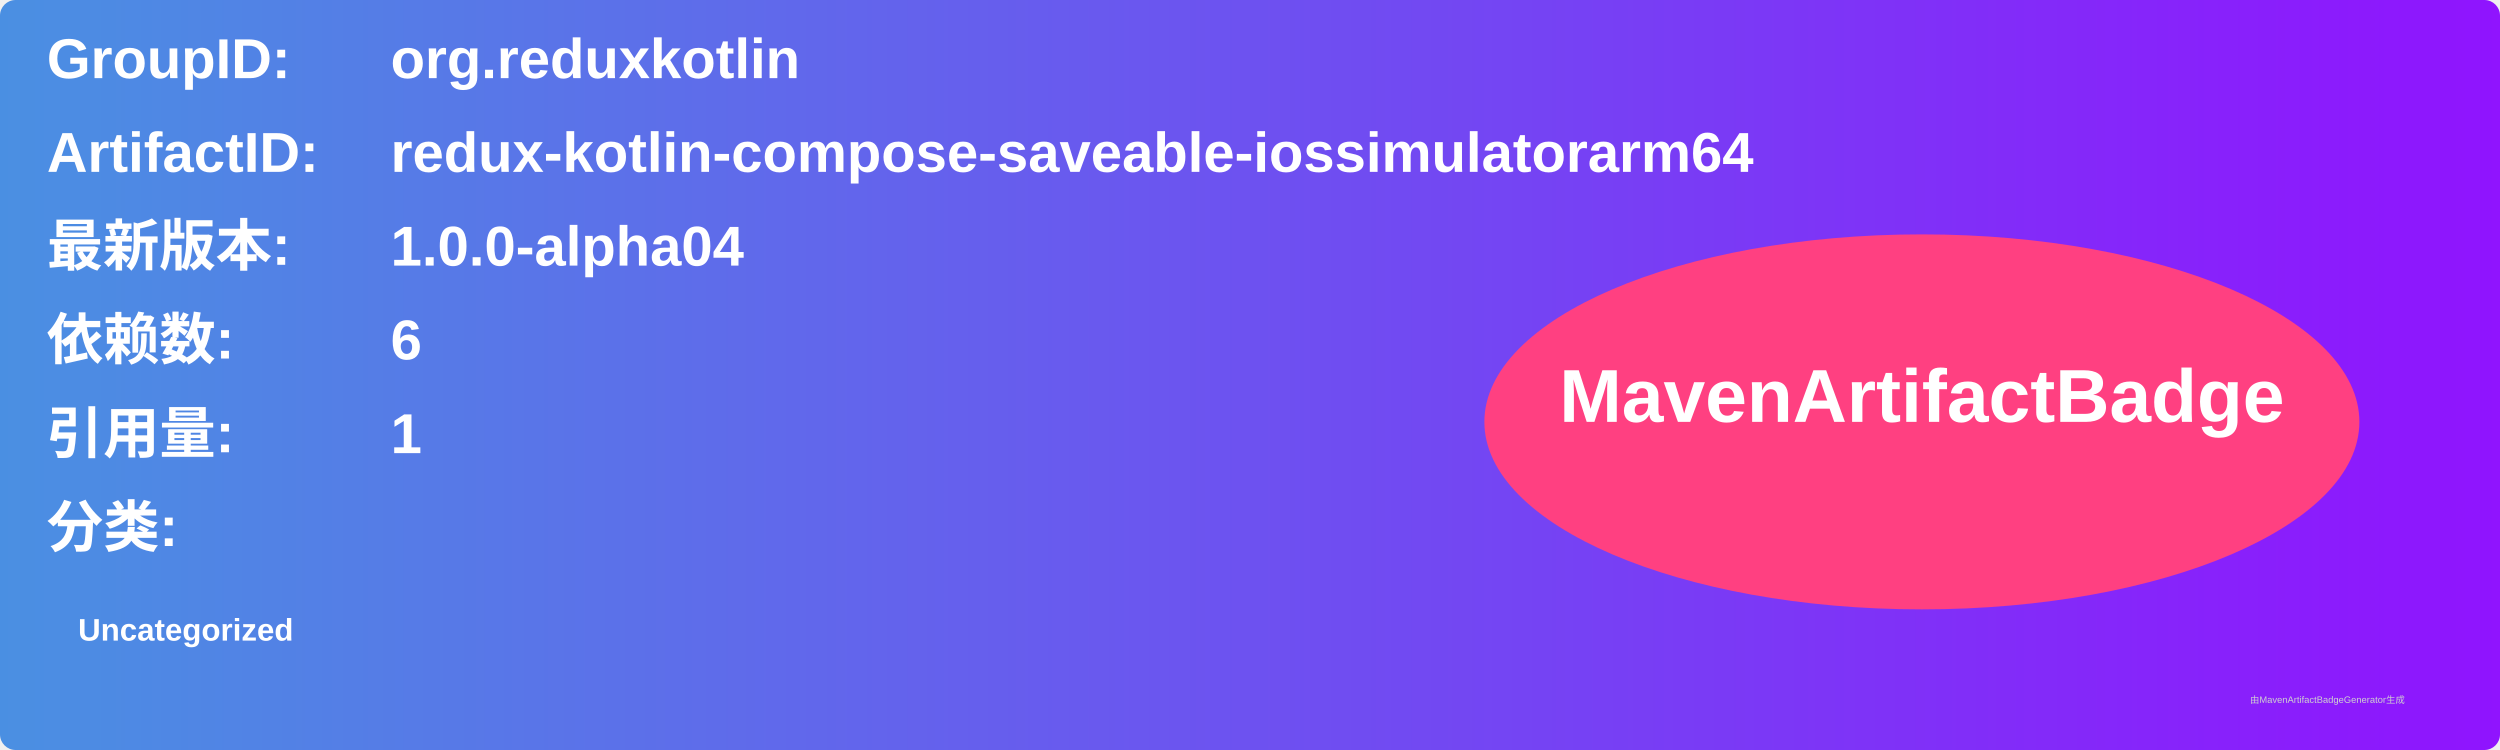
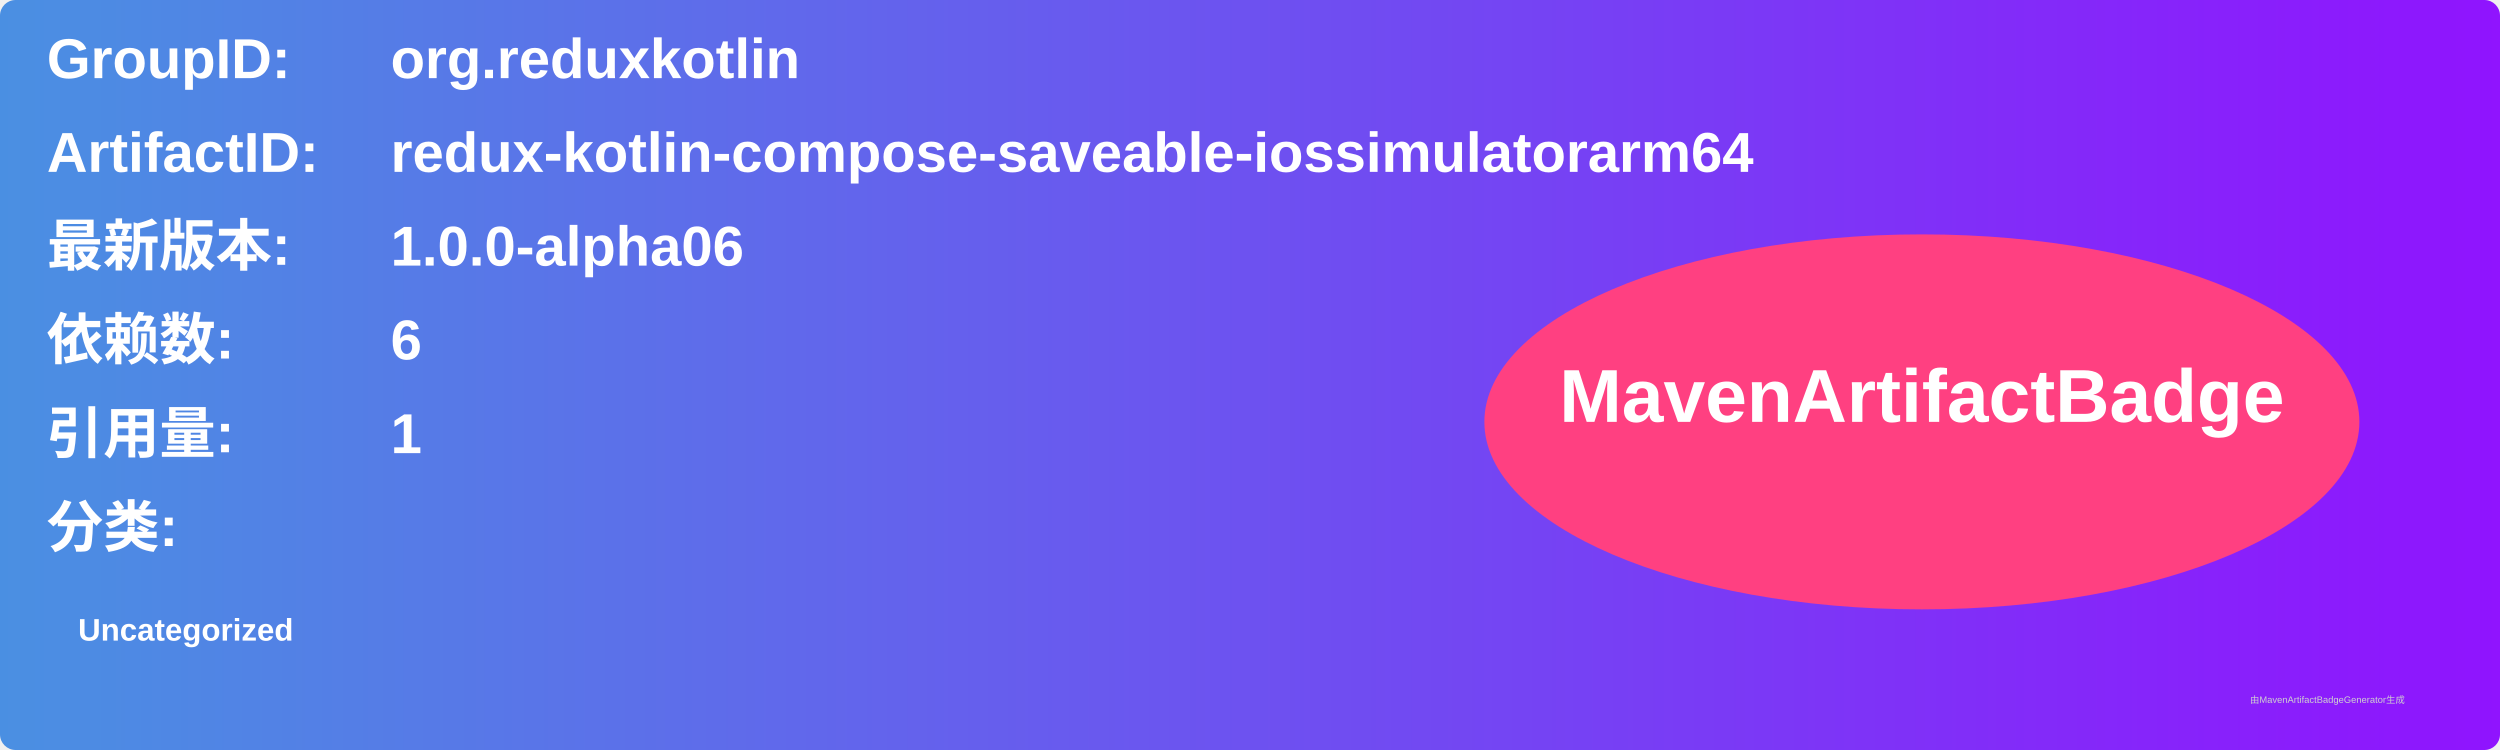
<svg xmlns="http://www.w3.org/2000/svg" width="800" height="240" viewBox="0 0 800 240">
  <linearGradient id="grad" x1="0%" y1="0%" x2="100%" y2="0%">
    <stop offset="0%" stop-color="#4a90e2" />
    <stop offset="100%" stop-color="#9013fe" />
  </linearGradient>
  <rect width="100%" height="100%" rx="5" ry="5" fill="url(#grad)" />
  <g transform="translate(15, 15)">
    <text x="0" y="10" font-family="Arial" font-size="18" fill="white" font-weight="bold" width="260">GroupID:</text>
    <text x="110" y="10" font-family="Arial" font-size="18" fill="white" font-weight="bold" width="460">org.reduxkotlin</text>
    <text x="0" y="40" font-family="Arial" font-size="18" fill="white" font-weight="bold" width="260">ArtifactID:</text>
    <text x="110" y="40" font-family="Arial" font-size="18" fill="white" font-weight="bold" width="460">redux-kotlin-compose-saveable-iossimulatorarm64</text>
    <text x="0" y="70" font-family="Arial" font-size="18" fill="white" font-weight="bold">最新版本:</text>
    <text x="110" y="70" font-family="Arial" font-size="18" fill="white" font-weight="bold">
-       <tspan font-weight="bold">1.0.0-alpha04</tspan>
+       <tspan font-weight="bold">1.0.0-alpha06</tspan>
    </text>
    <text x="0" y="100" font-family="Arial" font-size="18" fill="white" font-weight="bold">依赖数: </text>
    <text x="110" y="100" font-family="Arial" font-size="18" fill="white">
      <tspan font-weight="bold">6</tspan>
    </text>
    <text x="0" y="130" font-family="Arial" font-size="18" fill="white" font-weight="bold">引用量: </text>
    <text x="110" y="130" font-family="Arial" font-size="18" fill="white">
      <tspan font-weight="bold">1</tspan>
    </text>
    <text x="0" y="160" font-family="Arial" font-size="18" fill="white" font-weight="bold">分类:</text>
    <text x="10" y="190" font-family="Arial" font-size="10" fill="white">
      <tspan font-weight="bold">Uncategorized</tspan>
    </text>
    <ellipse cx="600" cy="120" rx="140" ry="60" fill="#ff4081" />
    <text x="600" y="120" text-anchor="middle" font-family="Arial" font-size="24" fill="white" font-weight="bold">MavenArtifactBadge</text>
  </g>
  <text x="720" y="225" font-family="Arial" font-size="3" fill="#d0d0d0">由MavenArtifactBadgeGenerator生成</text>
</svg>
